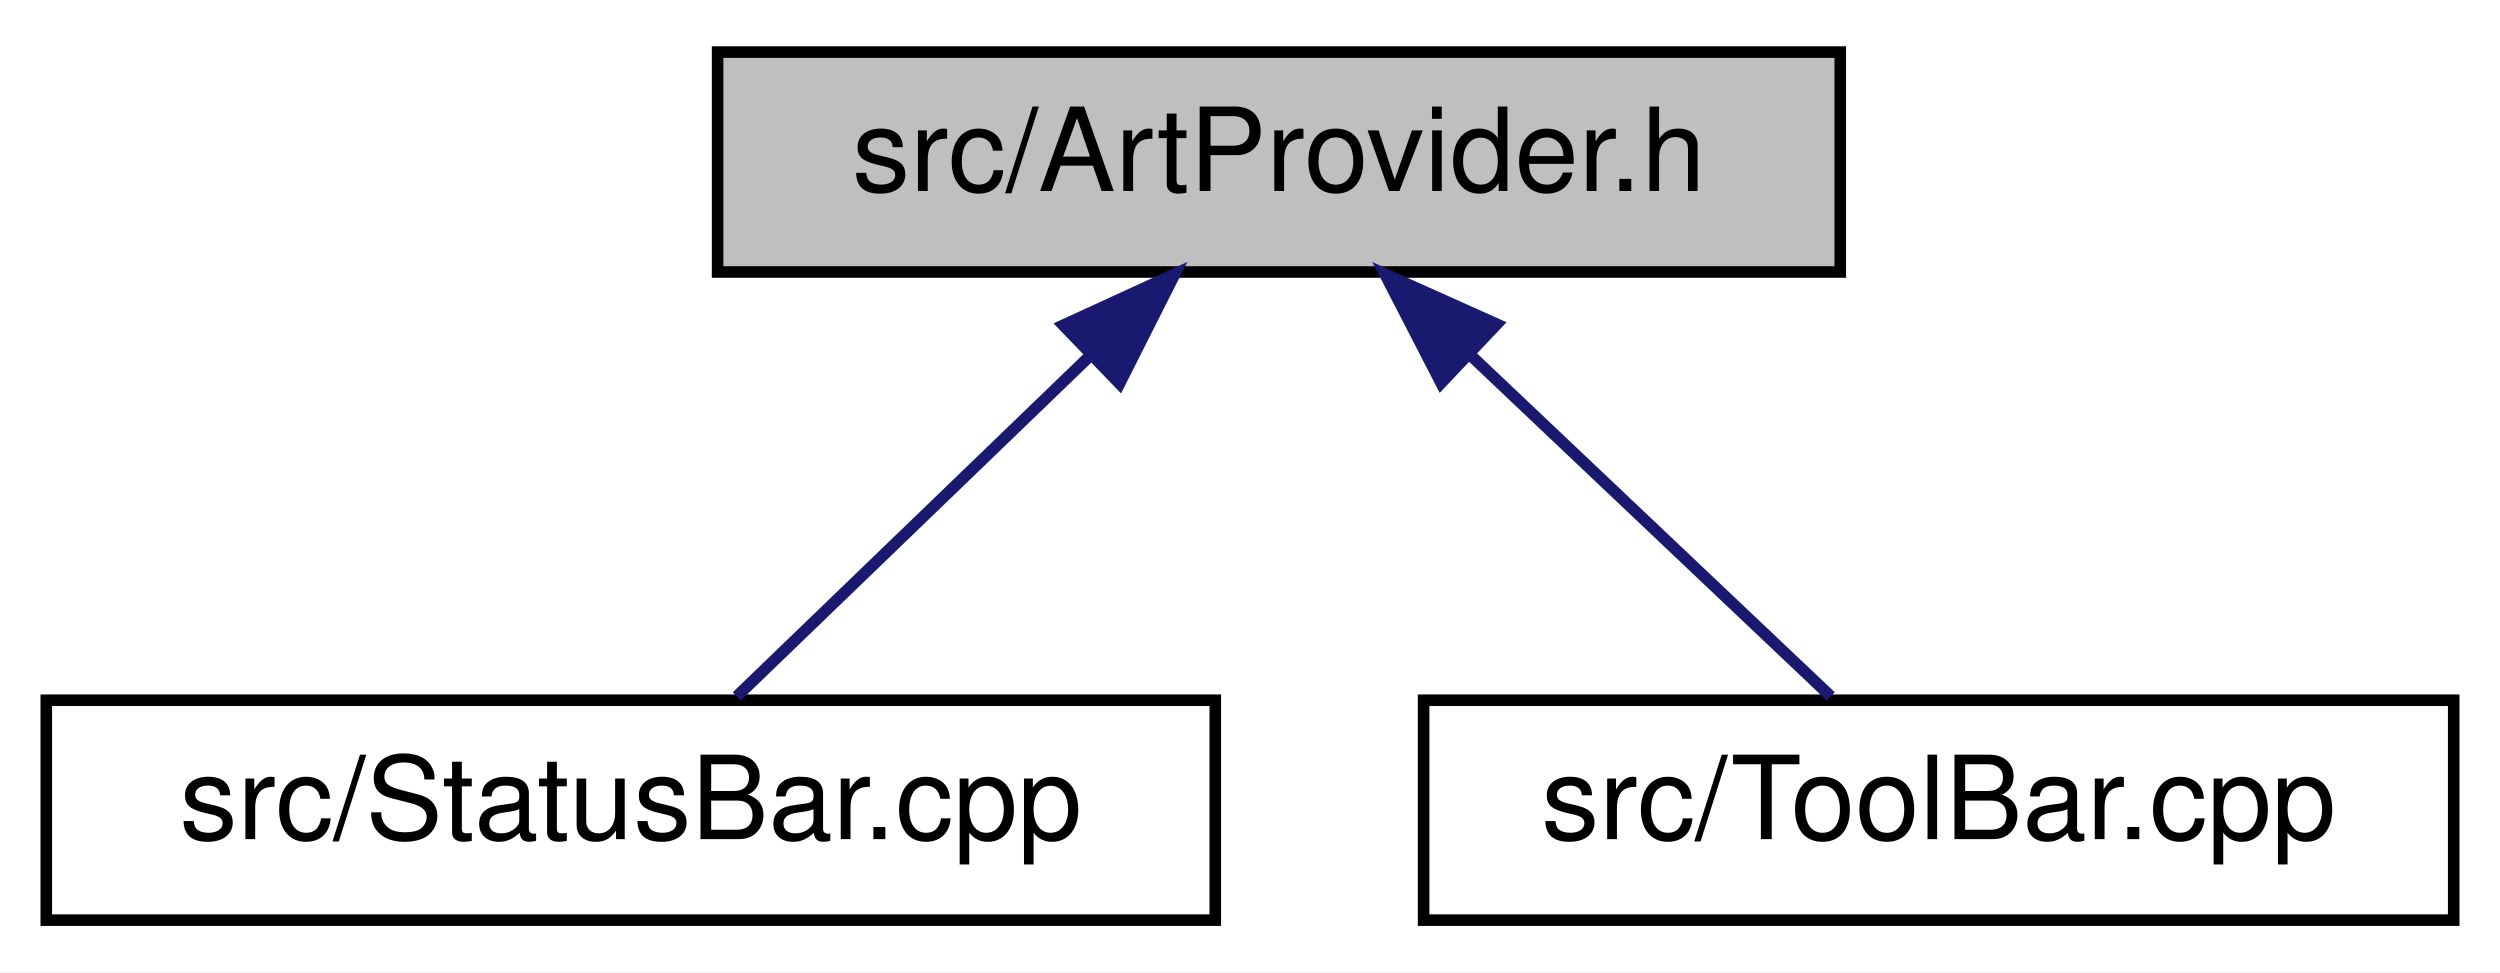
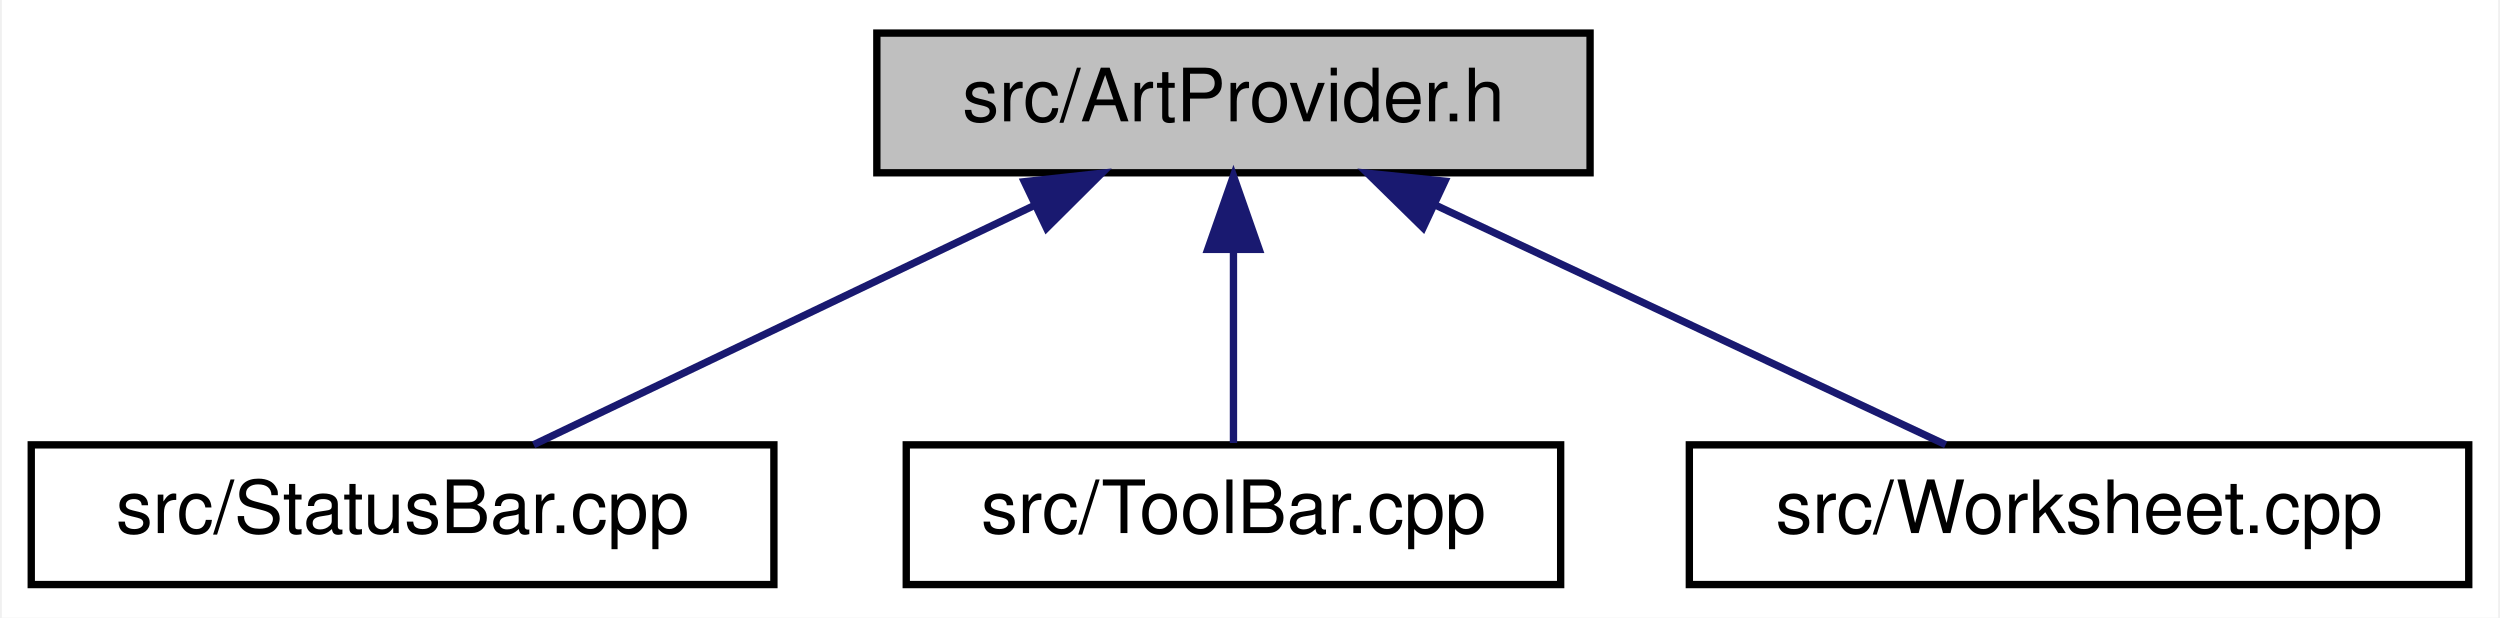
- <svg xmlns="http://www.w3.org/2000/svg" xmlns:xlink="http://www.w3.org/1999/xlink" width="216pt" height="84pt" viewBox="0.00 0.00 216.00 84.00">
+ <svg xmlns="http://www.w3.org/2000/svg" xmlns:xlink="http://www.w3.org/1999/xlink" width="340pt" height="84pt" viewBox="0.00 0.00 339.50 84.00">
  <g id="graph0" class="graph" transform="scale(1 1) rotate(0) translate(4 80)">
-     <polygon fill="white" stroke="transparent" points="-4,4 -4,-80 212,-80 212,4 -4,4" />
+     <polygon fill="white" stroke="transparent" points="-4,4 -4,-80 335.5,-80 335.5,4 -4,4" />
    <g id="node1" class="node">
      <g id="a_node1">
        <a xlink:title="This file declares the class ToolBar that represents wxMaxima's main tool bar.">
-           <polygon fill="#bfbfbf" stroke="black" points="58,-56.5 58,-75.5 155,-75.5 155,-56.5 58,-56.5" />
-           <text text-anchor="middle" x="106.5" y="-63.5" font-family="Helvetica,sans-Serif" font-size="10.00">src/ArtProvider.h</text>
+           <polygon fill="#bfbfbf" stroke="black" points="115,-56.5 115,-75.5 212,-75.5 212,-56.5 115,-56.5" />
+           <text text-anchor="middle" x="163.5" y="-63.5" font-family="Helvetica,sans-Serif" font-size="10.00">src/ArtProvider.h</text>
        </a>
      </g>
    </g>
    <g id="node2" class="node">
      <g id="a_node2">
        <a xlink:href="StatusBar_8cpp.html" target="_top" xlink:title="This file defines the contents of the class StatusBar that represents wxMaxima's status bar.">
          <polygon fill="white" stroke="black" points="0,-0.5 0,-19.5 101,-19.5 101,-0.5 0,-0.5" />
          <text text-anchor="middle" x="50.5" y="-7.5" font-family="Helvetica,sans-Serif" font-size="10.00">src/StatusBar.cpp</text>
        </a>
      </g>
    </g>
    <g id="edge1" class="edge">
-       <path fill="none" stroke="midnightblue" d="M90.17,-49.25C80.24,-39.67 67.91,-27.79 59.66,-19.83" />
-       <polygon fill="midnightblue" stroke="midnightblue" points="87.87,-51.9 97.5,-56.32 92.73,-46.86 87.87,-51.9" />
+       <path fill="none" stroke="midnightblue" d="M136.5,-52.1C115.39,-42.01 86.64,-28.27 68.32,-19.52" />
+       <polygon fill="midnightblue" stroke="midnightblue" points="135.06,-55.29 145.59,-56.44 138.08,-48.97 135.06,-55.29" />
    </g>
    <g id="node3" class="node">
      <g id="a_node3">
        <a xlink:href="ToolBar_8cpp.html" target="_top" xlink:title="This file defines the class ToolBar that represents wxMaxima's main tool bar.">
          <polygon fill="white" stroke="black" points="119,-0.5 119,-19.5 208,-19.5 208,-0.5 119,-0.5" />
          <text text-anchor="middle" x="163.5" y="-7.5" font-family="Helvetica,sans-Serif" font-size="10.00">src/ToolBar.cpp</text>
        </a>
      </g>
    </g>
    <g id="edge2" class="edge">
-       <path fill="none" stroke="midnightblue" d="M123.12,-49.25C133.23,-39.67 145.78,-27.79 154.18,-19.83" />
-       <polygon fill="midnightblue" stroke="midnightblue" points="120.51,-46.91 115.66,-56.32 125.32,-51.99 120.51,-46.91" />
+       <path fill="none" stroke="midnightblue" d="M163.5,-45.8C163.5,-36.91 163.5,-26.78 163.5,-19.75" />
+       <polygon fill="midnightblue" stroke="midnightblue" points="160,-46.08 163.5,-56.08 167,-46.08 160,-46.08" />
+     </g>
+     <g id="node4" class="node">
+       <g id="a_node4">
+         <a xlink:href="Worksheet_8cpp.html" target="_top" xlink:title="This file defines the class Worksheet.">
+           <polygon fill="white" stroke="black" points="225.5,-0.5 225.5,-19.5 331.5,-19.5 331.5,-0.5 225.5,-0.5" />
+           <text text-anchor="middle" x="278.5" y="-7.5" font-family="Helvetica,sans-Serif" font-size="10.00">src/Worksheet.cpp</text>
+         </a>
+       </g>
+     </g>
+     <g id="edge3" class="edge">
+       <path fill="none" stroke="midnightblue" d="M190.98,-52.1C212.47,-42.01 241.72,-28.27 260.36,-19.52" />
+       <polygon fill="midnightblue" stroke="midnightblue" points="189.29,-49.02 181.72,-56.44 192.26,-55.36 189.29,-49.02" />
    </g>
  </g>
</svg>
